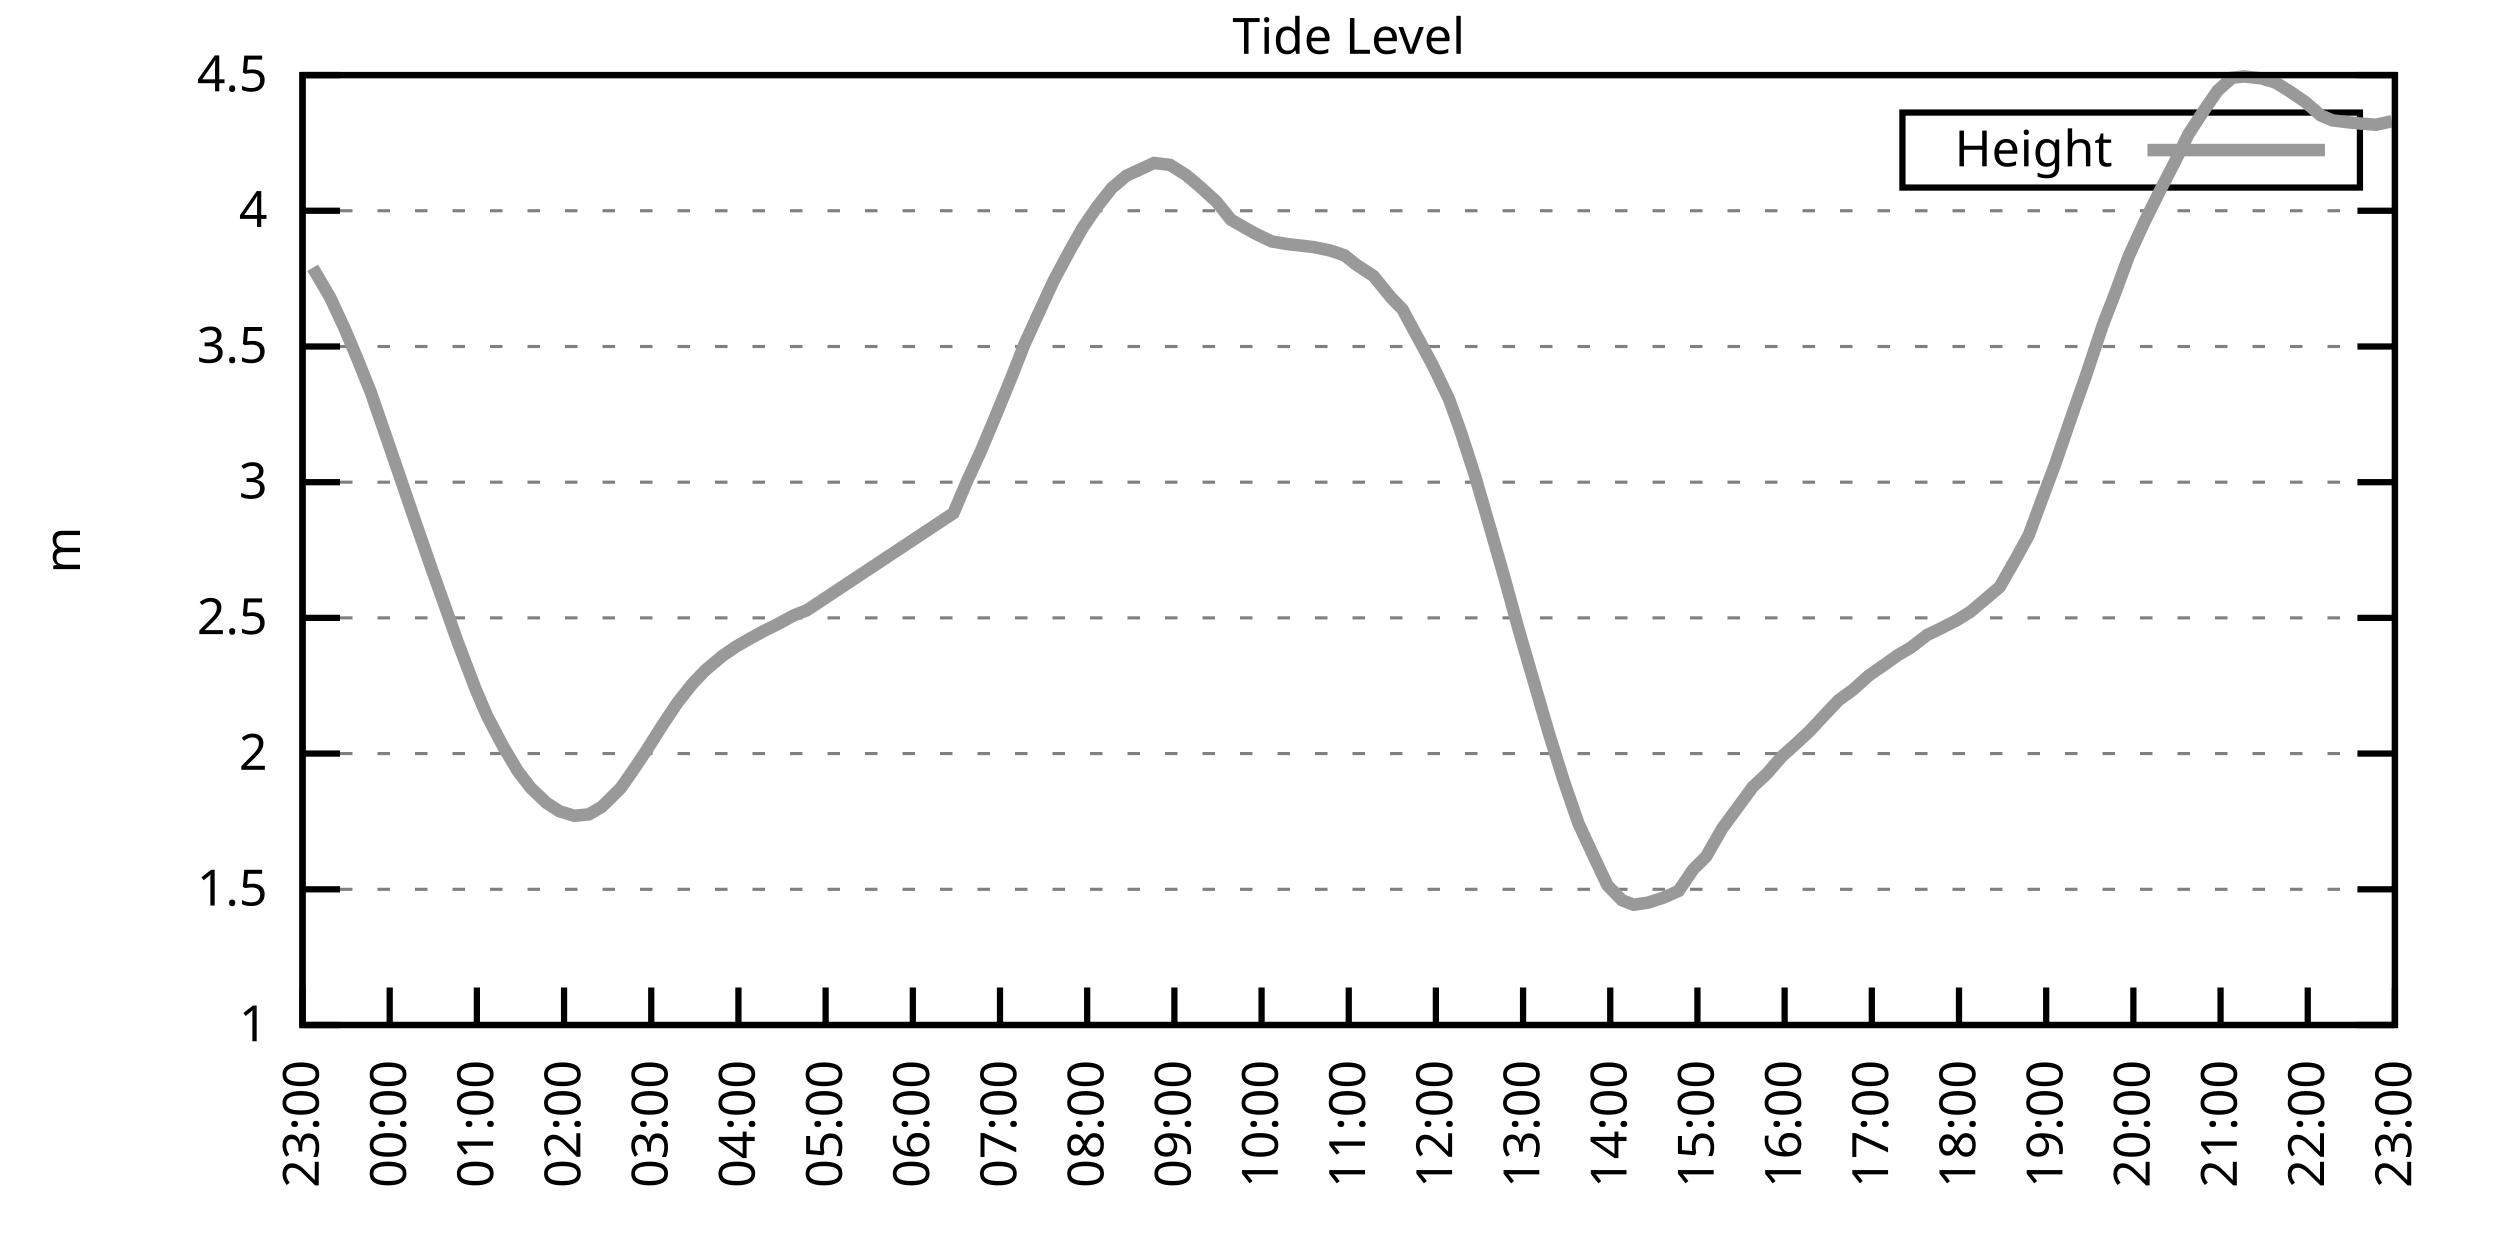
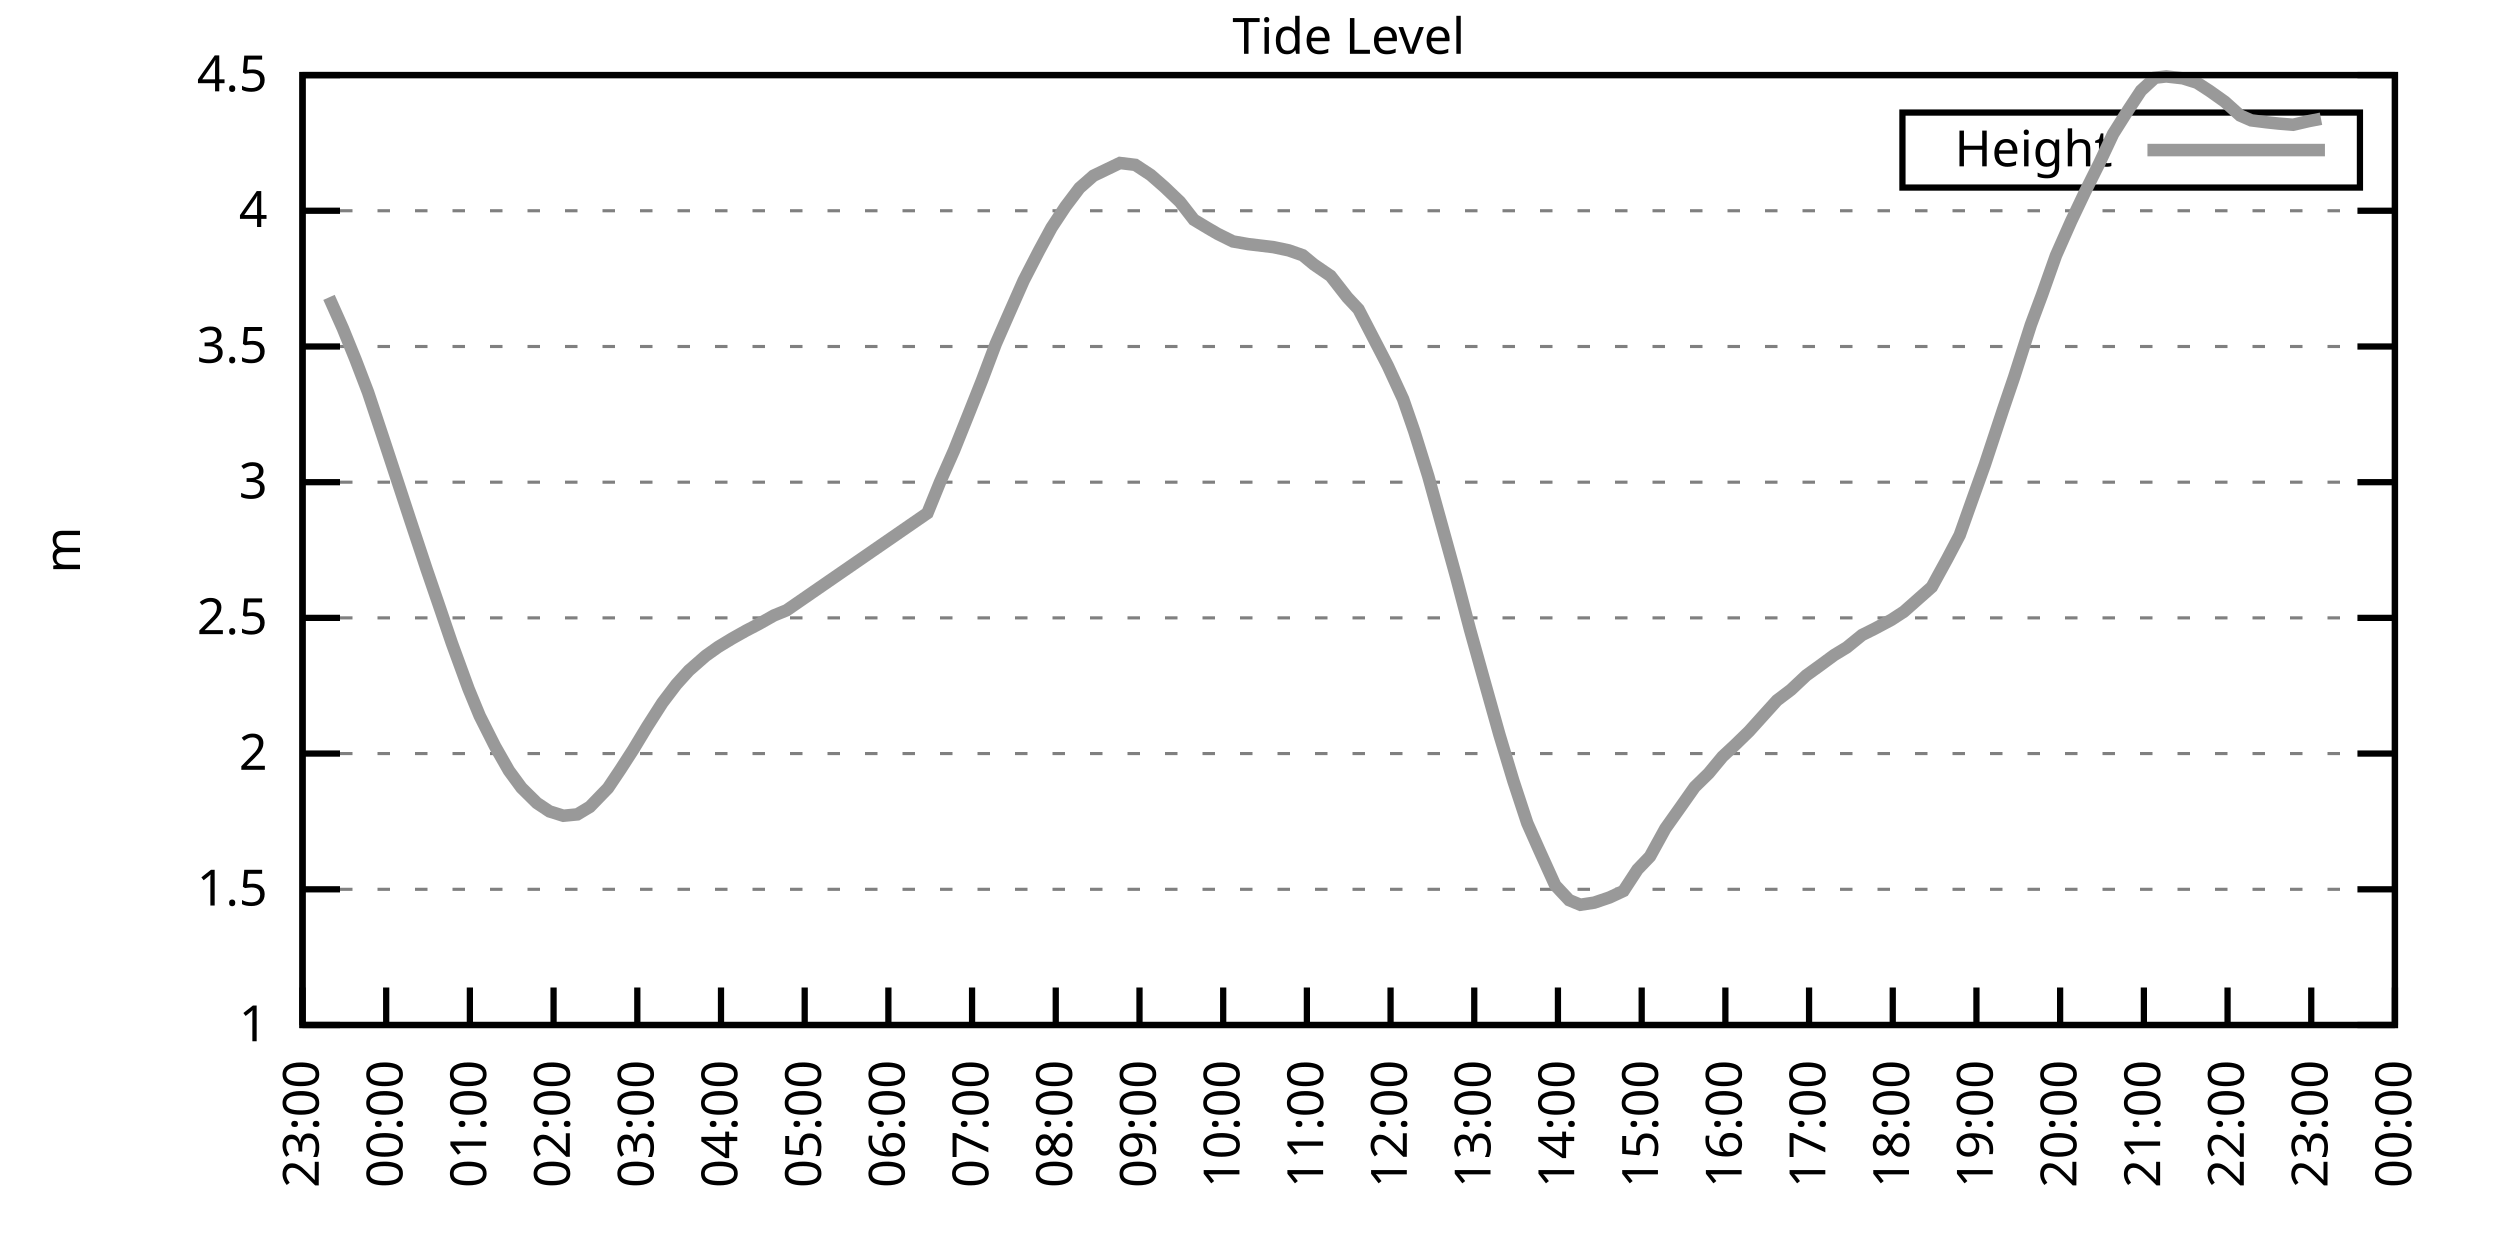
<svg xmlns="http://www.w3.org/2000/svg" xmlns:xlink="http://www.w3.org/1999/xlink" width="400" height="200" viewBox="0 0 400 200">
  <g id="gnuplot_canvas">
    <rect x="0" y="0" width="400" height="200" fill="none" />
    <defs>
      <circle id="gpDot" r="0.5" stroke-width="0.5" stroke="currentColor" />
      <path id="gpPt0" stroke-width="0.333" stroke="currentColor" d="M-1,0 h2 M0,-1 v2" />
      <path id="gpPt1" stroke-width="0.333" stroke="currentColor" d="M-1,-1 L1,1 M1,-1 L-1,1" />
      <path id="gpPt2" stroke-width="0.333" stroke="currentColor" d="M-1,0 L1,0 M0,-1 L0,1 M-1,-1 L1,1 M-1,1 L1,-1" />
      <rect id="gpPt3" stroke-width="0.333" stroke="currentColor" x="-1" y="-1" width="2" height="2" />
      <rect id="gpPt4" stroke-width="0.333" stroke="currentColor" fill="currentColor" x="-1" y="-1" width="2" height="2" />
      <circle id="gpPt5" stroke-width="0.333" stroke="currentColor" cx="0" cy="0" r="1" />
      <use xlink:href="#gpPt5" id="gpPt6" fill="currentColor" stroke="none" />
      <path id="gpPt7" stroke-width="0.333" stroke="currentColor" d="M0,-1.33 L-1.33,0.67 L1.33,0.67 z" />
      <use xlink:href="#gpPt7" id="gpPt8" fill="currentColor" stroke="none" />
      <use xlink:href="#gpPt7" id="gpPt9" stroke="currentColor" transform="rotate(180)" />
      <use xlink:href="#gpPt9" id="gpPt10" fill="currentColor" stroke="none" />
      <use xlink:href="#gpPt3" id="gpPt11" stroke="currentColor" transform="rotate(45)" />
      <use xlink:href="#gpPt11" id="gpPt12" fill="currentColor" stroke="none" />
      <path id="gpPt13" stroke-width="0.333" stroke="currentColor" d="M0,1.330 L1.265,0.411 L0.782,-1.067 L-0.782,-1.076 L-1.265,0.411 z" />
      <use xlink:href="#gpPt13" id="gpPt14" fill="currentColor" stroke="none" />
      <filter id="textbox" filterUnits="objectBoundingBox" x="0" y="0" height="1" width="1">
        <feFlood flood-color="white" flood-opacity="1" result="bgnd" />
        <feComposite in="SourceGraphic" in2="bgnd" operator="atop" />
      </filter>
      <filter id="greybox" filterUnits="objectBoundingBox" x="0" y="0" height="1" width="1">
        <feFlood flood-color="lightgrey" flood-opacity="1" result="grey" />
        <feComposite in="SourceGraphic" in2="grey" operator="atop" />
      </filter>
    </defs>
    <g fill="none" color="white" stroke="currentColor" stroke-width="1.00" stroke-linecap="butt" stroke-linejoin="miter">
</g>
    <g fill="none" color="black" stroke="currentColor" stroke-width="1.00" stroke-linecap="butt" stroke-linejoin="miter">
      <g stroke="none" shape-rendering="crispEdges">
        <polygon fill="rgb(255, 255, 255)" points="48.40,164.00 383.18,164.00 383.18,12.02 48.40,12.02 " />
      </g>
    </g>
    <g fill="none" color="black" stroke="currentColor" stroke-width="1.00" stroke-linecap="butt" stroke-linejoin="miter">
</g>
    <g fill="none" color="black" stroke="black" stroke-width="0.50" stroke-linecap="butt" stroke-linejoin="miter">
</g>
    <g fill="none" color="gray" stroke="currentColor" stroke-width="0.50" stroke-linecap="butt" stroke-linejoin="miter">
      <path stroke="gray" stroke-dasharray="2,4" class="gridline" d="M48.40,164.00 L383.19,164.00  " />
    </g>
    <g fill="none" color="gray" stroke="gray" stroke-width="1.00" stroke-linecap="butt" stroke-linejoin="miter">
</g>
    <g fill="none" color="black" stroke="currentColor" stroke-width="1.00" stroke-linecap="butt" stroke-linejoin="miter">
      <path stroke="black" d="M48.40,164.00 L54.40,164.00 M383.19,164.00 L377.19,164.00  " />
      <g transform="translate(42.80,166.60)" stroke="none" fill="black" font-family="Sans" font-size="8.00" text-anchor="end">
        <text>
          <tspan font-family="Sans"> 1</tspan>
        </text>
      </g>
    </g>
    <g fill="none" color="black" stroke="currentColor" stroke-width="1.00" stroke-linecap="butt" stroke-linejoin="miter">
</g>
    <g fill="none" color="black" stroke="black" stroke-width="0.50" stroke-linecap="butt" stroke-linejoin="miter">
</g>
    <g fill="none" color="gray" stroke="currentColor" stroke-width="0.50" stroke-linecap="butt" stroke-linejoin="miter">
      <path stroke="gray" stroke-dasharray="2,4" class="gridline" d="M48.40,142.29 L383.19,142.29  " />
    </g>
    <g fill="none" color="gray" stroke="gray" stroke-width="1.00" stroke-linecap="butt" stroke-linejoin="miter">
</g>
    <g fill="none" color="black" stroke="currentColor" stroke-width="1.00" stroke-linecap="butt" stroke-linejoin="miter">
      <path stroke="black" d="M48.40,142.29 L54.40,142.29 M383.19,142.29 L377.19,142.29  " />
      <g transform="translate(42.80,144.89)" stroke="none" fill="black" font-family="Sans" font-size="8.00" text-anchor="end">
        <text>
          <tspan font-family="Sans"> 1.5</tspan>
        </text>
      </g>
    </g>
    <g fill="none" color="black" stroke="currentColor" stroke-width="1.00" stroke-linecap="butt" stroke-linejoin="miter">
</g>
    <g fill="none" color="black" stroke="black" stroke-width="0.50" stroke-linecap="butt" stroke-linejoin="miter">
</g>
    <g fill="none" color="gray" stroke="currentColor" stroke-width="0.50" stroke-linecap="butt" stroke-linejoin="miter">
      <path stroke="gray" stroke-dasharray="2,4" class="gridline" d="M48.40,120.57 L383.19,120.57  " />
    </g>
    <g fill="none" color="gray" stroke="gray" stroke-width="1.00" stroke-linecap="butt" stroke-linejoin="miter">
</g>
    <g fill="none" color="black" stroke="currentColor" stroke-width="1.00" stroke-linecap="butt" stroke-linejoin="miter">
      <path stroke="black" d="M48.40,120.57 L54.40,120.57 M383.19,120.57 L377.19,120.57  " />
      <g transform="translate(42.80,123.17)" stroke="none" fill="black" font-family="Sans" font-size="8.00" text-anchor="end">
        <text>
          <tspan font-family="Sans"> 2</tspan>
        </text>
      </g>
    </g>
    <g fill="none" color="black" stroke="currentColor" stroke-width="1.00" stroke-linecap="butt" stroke-linejoin="miter">
</g>
    <g fill="none" color="black" stroke="black" stroke-width="0.50" stroke-linecap="butt" stroke-linejoin="miter">
</g>
    <g fill="none" color="gray" stroke="currentColor" stroke-width="0.50" stroke-linecap="butt" stroke-linejoin="miter">
      <path stroke="gray" stroke-dasharray="2,4" class="gridline" d="M48.40,98.86 L383.19,98.86  " />
    </g>
    <g fill="none" color="gray" stroke="gray" stroke-width="1.00" stroke-linecap="butt" stroke-linejoin="miter">
</g>
    <g fill="none" color="black" stroke="currentColor" stroke-width="1.00" stroke-linecap="butt" stroke-linejoin="miter">
      <path stroke="black" d="M48.40,98.86 L54.40,98.86 M383.19,98.86 L377.19,98.86  " />
      <g transform="translate(42.80,101.46)" stroke="none" fill="black" font-family="Sans" font-size="8.00" text-anchor="end">
        <text>
          <tspan font-family="Sans"> 2.5</tspan>
        </text>
      </g>
    </g>
    <g fill="none" color="black" stroke="currentColor" stroke-width="1.00" stroke-linecap="butt" stroke-linejoin="miter">
</g>
    <g fill="none" color="black" stroke="black" stroke-width="0.50" stroke-linecap="butt" stroke-linejoin="miter">
</g>
    <g fill="none" color="gray" stroke="currentColor" stroke-width="0.50" stroke-linecap="butt" stroke-linejoin="miter">
      <path stroke="gray" stroke-dasharray="2,4" class="gridline" d="M48.40,77.15 L383.19,77.15  " />
    </g>
    <g fill="none" color="gray" stroke="gray" stroke-width="1.00" stroke-linecap="butt" stroke-linejoin="miter">
</g>
    <g fill="none" color="black" stroke="currentColor" stroke-width="1.00" stroke-linecap="butt" stroke-linejoin="miter">
      <path stroke="black" d="M48.40,77.15 L54.40,77.15 M383.19,77.15 L377.19,77.15  " />
      <g transform="translate(42.80,79.75)" stroke="none" fill="black" font-family="Sans" font-size="8.00" text-anchor="end">
        <text>
          <tspan font-family="Sans"> 3</tspan>
        </text>
      </g>
    </g>
    <g fill="none" color="black" stroke="currentColor" stroke-width="1.00" stroke-linecap="butt" stroke-linejoin="miter">
</g>
    <g fill="none" color="black" stroke="black" stroke-width="0.50" stroke-linecap="butt" stroke-linejoin="miter">
</g>
    <g fill="none" color="gray" stroke="currentColor" stroke-width="0.50" stroke-linecap="butt" stroke-linejoin="miter">
      <path stroke="gray" stroke-dasharray="2,4" class="gridline" d="M48.40,55.44 L383.19,55.44  " />
    </g>
    <g fill="none" color="gray" stroke="gray" stroke-width="1.00" stroke-linecap="butt" stroke-linejoin="miter">
</g>
    <g fill="none" color="black" stroke="currentColor" stroke-width="1.00" stroke-linecap="butt" stroke-linejoin="miter">
      <path stroke="black" d="M48.40,55.44 L54.40,55.44 M383.19,55.44 L377.19,55.44  " />
      <g transform="translate(42.80,58.04)" stroke="none" fill="black" font-family="Sans" font-size="8.00" text-anchor="end">
        <text>
          <tspan font-family="Sans"> 3.5</tspan>
        </text>
      </g>
    </g>
    <g fill="none" color="black" stroke="currentColor" stroke-width="1.00" stroke-linecap="butt" stroke-linejoin="miter">
</g>
    <g fill="none" color="black" stroke="black" stroke-width="0.50" stroke-linecap="butt" stroke-linejoin="miter">
</g>
    <g fill="none" color="gray" stroke="currentColor" stroke-width="0.50" stroke-linecap="butt" stroke-linejoin="miter">
      <path stroke="gray" stroke-dasharray="2,4" class="gridline" d="M48.40,33.72 L383.19,33.72  " />
    </g>
    <g fill="none" color="gray" stroke="gray" stroke-width="1.00" stroke-linecap="butt" stroke-linejoin="miter">
</g>
    <g fill="none" color="black" stroke="currentColor" stroke-width="1.00" stroke-linecap="butt" stroke-linejoin="miter">
      <path stroke="black" d="M48.40,33.72 L54.40,33.72 M383.19,33.72 L377.19,33.72  " />
      <g transform="translate(42.80,36.32)" stroke="none" fill="black" font-family="Sans" font-size="8.00" text-anchor="end">
        <text>
          <tspan font-family="Sans"> 4</tspan>
        </text>
      </g>
    </g>
    <g fill="none" color="black" stroke="currentColor" stroke-width="1.00" stroke-linecap="butt" stroke-linejoin="miter">
</g>
    <g fill="none" color="black" stroke="black" stroke-width="0.50" stroke-linecap="butt" stroke-linejoin="miter">
</g>
    <g fill="none" color="gray" stroke="currentColor" stroke-width="0.50" stroke-linecap="butt" stroke-linejoin="miter">
      <path stroke="gray" stroke-dasharray="2,4" class="gridline" d="M48.40,12.01 L383.19,12.01  " />
    </g>
    <g fill="none" color="gray" stroke="gray" stroke-width="1.00" stroke-linecap="butt" stroke-linejoin="miter">
</g>
    <g fill="none" color="black" stroke="currentColor" stroke-width="1.00" stroke-linecap="butt" stroke-linejoin="miter">
      <path stroke="black" d="M48.40,12.01 L54.40,12.01 M383.19,12.01 L377.19,12.01  " />
      <g transform="translate(42.80,14.61)" stroke="none" fill="black" font-family="Sans" font-size="8.00" text-anchor="end">
        <text>
          <tspan font-family="Sans"> 4.5</tspan>
        </text>
      </g>
    </g>
    <g fill="none" color="black" stroke="currentColor" stroke-width="1.00" stroke-linecap="butt" stroke-linejoin="miter">
      <path stroke="black" d="M48.40,164.00 L48.40,158.00  " />
      <g transform="translate(51.00,169.60) rotate(270.00)" stroke="none" fill="black" font-family="Sans" font-size="8.00" text-anchor="end">
        <text>
          <tspan font-family="Sans">23:00</tspan>
        </text>
      </g>
    </g>
    <g fill="none" color="black" stroke="currentColor" stroke-width="1.00" stroke-linecap="butt" stroke-linejoin="miter">
-       <path stroke="black" d="M62.35,164.00 L62.35,158.00  " />
-       <g transform="translate(64.95,169.60) rotate(270.00)" stroke="none" fill="black" font-family="Sans" font-size="8.00" text-anchor="end">
+       <path stroke="black" d="M61.79,164.00 L61.79,158.00  " />
+       <g transform="translate(64.39,169.60) rotate(270.00)" stroke="none" fill="black" font-family="Sans" font-size="8.00" text-anchor="end">
        <text>
          <tspan font-family="Sans">00:00</tspan>
        </text>
      </g>
    </g>
    <g fill="none" color="black" stroke="currentColor" stroke-width="1.00" stroke-linecap="butt" stroke-linejoin="miter">
-       <path stroke="black" d="M76.30,164.00 L76.30,158.00  " />
-       <g transform="translate(78.90,169.60) rotate(270.00)" stroke="none" fill="black" font-family="Sans" font-size="8.00" text-anchor="end">
+       <path stroke="black" d="M75.18,164.00 L75.18,158.00  " />
+       <g transform="translate(77.78,169.60) rotate(270.00)" stroke="none" fill="black" font-family="Sans" font-size="8.00" text-anchor="end">
        <text>
          <tspan font-family="Sans">01:00</tspan>
        </text>
      </g>
    </g>
    <g fill="none" color="black" stroke="currentColor" stroke-width="1.00" stroke-linecap="butt" stroke-linejoin="miter">
-       <path stroke="black" d="M90.25,164.00 L90.25,158.00  " />
-       <g transform="translate(92.85,169.60) rotate(270.00)" stroke="none" fill="black" font-family="Sans" font-size="8.00" text-anchor="end">
+       <path stroke="black" d="M88.57,164.00 L88.57,158.00  " />
+       <g transform="translate(91.17,169.60) rotate(270.00)" stroke="none" fill="black" font-family="Sans" font-size="8.00" text-anchor="end">
        <text>
          <tspan font-family="Sans">02:00</tspan>
        </text>
      </g>
    </g>
    <g fill="none" color="black" stroke="currentColor" stroke-width="1.00" stroke-linecap="butt" stroke-linejoin="miter">
-       <path stroke="black" d="M104.20,164.00 L104.20,158.00  " />
-       <g transform="translate(106.80,169.60) rotate(270.00)" stroke="none" fill="black" font-family="Sans" font-size="8.00" text-anchor="end">
+       <path stroke="black" d="M101.97,164.00 L101.97,158.00  " />
+       <g transform="translate(104.57,169.60) rotate(270.00)" stroke="none" fill="black" font-family="Sans" font-size="8.00" text-anchor="end">
        <text>
          <tspan font-family="Sans">03:00</tspan>
        </text>
      </g>
    </g>
    <g fill="none" color="black" stroke="currentColor" stroke-width="1.00" stroke-linecap="butt" stroke-linejoin="miter">
-       <path stroke="black" d="M118.15,164.00 L118.15,158.00  " />
-       <g transform="translate(120.75,169.60) rotate(270.00)" stroke="none" fill="black" font-family="Sans" font-size="8.00" text-anchor="end">
+       <path stroke="black" d="M115.36,164.00 L115.36,158.00  " />
+       <g transform="translate(117.96,169.60) rotate(270.00)" stroke="none" fill="black" font-family="Sans" font-size="8.00" text-anchor="end">
        <text>
          <tspan font-family="Sans">04:00</tspan>
        </text>
      </g>
    </g>
    <g fill="none" color="black" stroke="currentColor" stroke-width="1.00" stroke-linecap="butt" stroke-linejoin="miter">
-       <path stroke="black" d="M132.10,164.00 L132.10,158.00  " />
-       <g transform="translate(134.70,169.60) rotate(270.00)" stroke="none" fill="black" font-family="Sans" font-size="8.00" text-anchor="end">
+       <path stroke="black" d="M128.75,164.00 L128.75,158.00  " />
+       <g transform="translate(131.35,169.60) rotate(270.00)" stroke="none" fill="black" font-family="Sans" font-size="8.00" text-anchor="end">
        <text>
          <tspan font-family="Sans">05:00</tspan>
        </text>
      </g>
    </g>
    <g fill="none" color="black" stroke="currentColor" stroke-width="1.00" stroke-linecap="butt" stroke-linejoin="miter">
-       <path stroke="black" d="M146.05,164.00 L146.05,158.00  " />
-       <g transform="translate(148.65,169.60) rotate(270.00)" stroke="none" fill="black" font-family="Sans" font-size="8.00" text-anchor="end">
+       <path stroke="black" d="M142.14,164.00 L142.14,158.00  " />
+       <g transform="translate(144.74,169.60) rotate(270.00)" stroke="none" fill="black" font-family="Sans" font-size="8.00" text-anchor="end">
        <text>
          <tspan font-family="Sans">06:00</tspan>
        </text>
      </g>
    </g>
    <g fill="none" color="black" stroke="currentColor" stroke-width="1.00" stroke-linecap="butt" stroke-linejoin="miter">
-       <path stroke="black" d="M160.00,164.00 L160.00,158.00  " />
-       <g transform="translate(162.60,169.60) rotate(270.00)" stroke="none" fill="black" font-family="Sans" font-size="8.00" text-anchor="end">
+       <path stroke="black" d="M155.53,164.00 L155.53,158.00  " />
+       <g transform="translate(158.13,169.60) rotate(270.00)" stroke="none" fill="black" font-family="Sans" font-size="8.00" text-anchor="end">
        <text>
          <tspan font-family="Sans">07:00</tspan>
        </text>
      </g>
    </g>
    <g fill="none" color="black" stroke="currentColor" stroke-width="1.00" stroke-linecap="butt" stroke-linejoin="miter">
-       <path stroke="black" d="M173.95,164.00 L173.95,158.00  " />
-       <g transform="translate(176.55,169.60) rotate(270.00)" stroke="none" fill="black" font-family="Sans" font-size="8.00" text-anchor="end">
+       <path stroke="black" d="M168.92,164.00 L168.92,158.00  " />
+       <g transform="translate(171.52,169.60) rotate(270.00)" stroke="none" fill="black" font-family="Sans" font-size="8.00" text-anchor="end">
        <text>
          <tspan font-family="Sans">08:00</tspan>
        </text>
      </g>
    </g>
    <g fill="none" color="black" stroke="currentColor" stroke-width="1.00" stroke-linecap="butt" stroke-linejoin="miter">
-       <path stroke="black" d="M187.90,164.00 L187.90,158.00  " />
-       <g transform="translate(190.50,169.60) rotate(270.00)" stroke="none" fill="black" font-family="Sans" font-size="8.00" text-anchor="end">
+       <path stroke="black" d="M182.32,164.00 L182.32,158.00  " />
+       <g transform="translate(184.92,169.60) rotate(270.00)" stroke="none" fill="black" font-family="Sans" font-size="8.00" text-anchor="end">
        <text>
          <tspan font-family="Sans">09:00</tspan>
        </text>
      </g>
    </g>
    <g fill="none" color="black" stroke="currentColor" stroke-width="1.00" stroke-linecap="butt" stroke-linejoin="miter">
-       <path stroke="black" d="M201.85,164.00 L201.85,158.00  " />
-       <g transform="translate(204.45,169.60) rotate(270.00)" stroke="none" fill="black" font-family="Sans" font-size="8.00" text-anchor="end">
+       <path stroke="black" d="M195.71,164.00 L195.71,158.00  " />
+       <g transform="translate(198.31,169.60) rotate(270.00)" stroke="none" fill="black" font-family="Sans" font-size="8.00" text-anchor="end">
        <text>
          <tspan font-family="Sans">10:00</tspan>
        </text>
      </g>
    </g>
    <g fill="none" color="black" stroke="currentColor" stroke-width="1.00" stroke-linecap="butt" stroke-linejoin="miter">
-       <path stroke="black" d="M215.80,164.00 L215.80,158.00  " />
-       <g transform="translate(218.40,169.60) rotate(270.00)" stroke="none" fill="black" font-family="Sans" font-size="8.00" text-anchor="end">
+       <path stroke="black" d="M209.10,164.00 L209.10,158.00  " />
+       <g transform="translate(211.70,169.60) rotate(270.00)" stroke="none" fill="black" font-family="Sans" font-size="8.00" text-anchor="end">
        <text>
          <tspan font-family="Sans">11:00</tspan>
        </text>
      </g>
    </g>
    <g fill="none" color="black" stroke="currentColor" stroke-width="1.00" stroke-linecap="butt" stroke-linejoin="miter">
-       <path stroke="black" d="M229.74,164.00 L229.74,158.00  " />
-       <g transform="translate(232.34,169.60) rotate(270.00)" stroke="none" fill="black" font-family="Sans" font-size="8.00" text-anchor="end">
+       <path stroke="black" d="M222.49,164.00 L222.49,158.00  " />
+       <g transform="translate(225.09,169.60) rotate(270.00)" stroke="none" fill="black" font-family="Sans" font-size="8.00" text-anchor="end">
        <text>
          <tspan font-family="Sans">12:00</tspan>
        </text>
      </g>
    </g>
    <g fill="none" color="black" stroke="currentColor" stroke-width="1.00" stroke-linecap="butt" stroke-linejoin="miter">
-       <path stroke="black" d="M243.69,164.00 L243.69,158.00  " />
-       <g transform="translate(246.29,169.60) rotate(270.00)" stroke="none" fill="black" font-family="Sans" font-size="8.00" text-anchor="end">
+       <path stroke="black" d="M235.88,164.00 L235.88,158.00  " />
+       <g transform="translate(238.48,169.60) rotate(270.00)" stroke="none" fill="black" font-family="Sans" font-size="8.00" text-anchor="end">
        <text>
          <tspan font-family="Sans">13:00</tspan>
        </text>
      </g>
    </g>
    <g fill="none" color="black" stroke="currentColor" stroke-width="1.00" stroke-linecap="butt" stroke-linejoin="miter">
-       <path stroke="black" d="M257.64,164.00 L257.64,158.00  " />
-       <g transform="translate(260.24,169.60) rotate(270.00)" stroke="none" fill="black" font-family="Sans" font-size="8.00" text-anchor="end">
+       <path stroke="black" d="M249.27,164.00 L249.27,158.00  " />
+       <g transform="translate(251.87,169.60) rotate(270.00)" stroke="none" fill="black" font-family="Sans" font-size="8.00" text-anchor="end">
        <text>
          <tspan font-family="Sans">14:00</tspan>
        </text>
      </g>
    </g>
    <g fill="none" color="black" stroke="currentColor" stroke-width="1.00" stroke-linecap="butt" stroke-linejoin="miter">
-       <path stroke="black" d="M271.59,164.00 L271.59,158.00  " />
-       <g transform="translate(274.19,169.60) rotate(270.00)" stroke="none" fill="black" font-family="Sans" font-size="8.00" text-anchor="end">
+       <path stroke="black" d="M262.67,164.00 L262.67,158.00  " />
+       <g transform="translate(265.27,169.60) rotate(270.00)" stroke="none" fill="black" font-family="Sans" font-size="8.00" text-anchor="end">
        <text>
          <tspan font-family="Sans">15:00</tspan>
        </text>
      </g>
    </g>
    <g fill="none" color="black" stroke="currentColor" stroke-width="1.00" stroke-linecap="butt" stroke-linejoin="miter">
-       <path stroke="black" d="M285.54,164.00 L285.54,158.00  " />
-       <g transform="translate(288.14,169.60) rotate(270.00)" stroke="none" fill="black" font-family="Sans" font-size="8.00" text-anchor="end">
+       <path stroke="black" d="M276.06,164.00 L276.06,158.00  " />
+       <g transform="translate(278.66,169.60) rotate(270.00)" stroke="none" fill="black" font-family="Sans" font-size="8.00" text-anchor="end">
        <text>
          <tspan font-family="Sans">16:00</tspan>
        </text>
      </g>
    </g>
    <g fill="none" color="black" stroke="currentColor" stroke-width="1.00" stroke-linecap="butt" stroke-linejoin="miter">
-       <path stroke="black" d="M299.49,164.00 L299.49,158.00  " />
-       <g transform="translate(302.09,169.60) rotate(270.00)" stroke="none" fill="black" font-family="Sans" font-size="8.00" text-anchor="end">
+       <path stroke="black" d="M289.45,164.00 L289.45,158.00  " />
+       <g transform="translate(292.05,169.60) rotate(270.00)" stroke="none" fill="black" font-family="Sans" font-size="8.00" text-anchor="end">
        <text>
          <tspan font-family="Sans">17:00</tspan>
        </text>
      </g>
    </g>
    <g fill="none" color="black" stroke="currentColor" stroke-width="1.00" stroke-linecap="butt" stroke-linejoin="miter">
-       <path stroke="black" d="M313.44,164.00 L313.44,158.00  " />
-       <g transform="translate(316.04,169.60) rotate(270.00)" stroke="none" fill="black" font-family="Sans" font-size="8.00" text-anchor="end">
+       <path stroke="black" d="M302.84,164.00 L302.84,158.00  " />
+       <g transform="translate(305.44,169.60) rotate(270.00)" stroke="none" fill="black" font-family="Sans" font-size="8.00" text-anchor="end">
        <text>
          <tspan font-family="Sans">18:00</tspan>
        </text>
      </g>
    </g>
    <g fill="none" color="black" stroke="currentColor" stroke-width="1.00" stroke-linecap="butt" stroke-linejoin="miter">
-       <path stroke="black" d="M327.39,164.00 L327.39,158.00  " />
-       <g transform="translate(329.99,169.60) rotate(270.00)" stroke="none" fill="black" font-family="Sans" font-size="8.00" text-anchor="end">
+       <path stroke="black" d="M316.23,164.00 L316.23,158.00  " />
+       <g transform="translate(318.83,169.60) rotate(270.00)" stroke="none" fill="black" font-family="Sans" font-size="8.00" text-anchor="end">
        <text>
          <tspan font-family="Sans">19:00</tspan>
        </text>
      </g>
    </g>
    <g fill="none" color="black" stroke="currentColor" stroke-width="1.00" stroke-linecap="butt" stroke-linejoin="miter">
-       <path stroke="black" d="M341.34,164.00 L341.34,158.00  " />
-       <g transform="translate(343.94,169.60) rotate(270.00)" stroke="none" fill="black" font-family="Sans" font-size="8.00" text-anchor="end">
+       <path stroke="black" d="M329.62,164.00 L329.62,158.00  " />
+       <g transform="translate(332.22,169.60) rotate(270.00)" stroke="none" fill="black" font-family="Sans" font-size="8.00" text-anchor="end">
        <text>
          <tspan font-family="Sans">20:00</tspan>
        </text>
      </g>
    </g>
    <g fill="none" color="black" stroke="currentColor" stroke-width="1.00" stroke-linecap="butt" stroke-linejoin="miter">
-       <path stroke="black" d="M355.29,164.00 L355.29,158.00  " />
-       <g transform="translate(357.89,169.60) rotate(270.00)" stroke="none" fill="black" font-family="Sans" font-size="8.00" text-anchor="end">
+       <path stroke="black" d="M343.02,164.00 L343.02,158.00  " />
+       <g transform="translate(345.62,169.60) rotate(270.00)" stroke="none" fill="black" font-family="Sans" font-size="8.00" text-anchor="end">
        <text>
          <tspan font-family="Sans">21:00</tspan>
        </text>
      </g>
    </g>
    <g fill="none" color="black" stroke="currentColor" stroke-width="1.00" stroke-linecap="butt" stroke-linejoin="miter">
-       <path stroke="black" d="M369.24,164.00 L369.24,158.00  " />
-       <g transform="translate(371.84,169.60) rotate(270.00)" stroke="none" fill="black" font-family="Sans" font-size="8.00" text-anchor="end">
+       <path stroke="black" d="M356.41,164.00 L356.41,158.00  " />
+       <g transform="translate(359.01,169.60) rotate(270.00)" stroke="none" fill="black" font-family="Sans" font-size="8.00" text-anchor="end">
        <text>
          <tspan font-family="Sans">22:00</tspan>
+         </text>
+       </g>
+     </g>
+     <g fill="none" color="black" stroke="currentColor" stroke-width="1.00" stroke-linecap="butt" stroke-linejoin="miter">
+       <path stroke="black" d="M369.80,164.00 L369.80,158.00  " />
+       <g transform="translate(372.40,169.60) rotate(270.00)" stroke="none" fill="black" font-family="Sans" font-size="8.00" text-anchor="end">
+         <text>
+           <tspan font-family="Sans">23:00</tspan>
        </text>
      </g>
    </g>
    <g fill="none" color="black" stroke="currentColor" stroke-width="1.00" stroke-linecap="butt" stroke-linejoin="miter">
      <path stroke="black" d="M383.19,164.00 L383.19,158.00  " />
      <g transform="translate(385.79,169.60) rotate(270.00)" stroke="none" fill="black" font-family="Sans" font-size="8.00" text-anchor="end">
        <text>
-           <tspan font-family="Sans">23:00</tspan>
+           <tspan font-family="Sans">00:00</tspan>
        </text>
      </g>
    </g>
    <g fill="none" color="black" stroke="currentColor" stroke-width="1.00" stroke-linecap="butt" stroke-linejoin="miter">
</g>
    <g fill="none" color="black" stroke="currentColor" stroke-width="1.00" stroke-linecap="butt" stroke-linejoin="miter">
      <path stroke="black" d="M48.40,12.01 L48.40,164.00 L383.19,164.00 L383.19,12.01 L48.40,12.01 Z  " />
    </g>
    <g fill="none" color="black" stroke="currentColor" stroke-width="1.00" stroke-linecap="butt" stroke-linejoin="miter">
</g>
    <g fill="none" color="black" stroke="currentColor" stroke-width="1.00" stroke-linecap="butt" stroke-linejoin="miter">
      <path stroke="black" d="M304.39,30.01 L304.39,18.01 L377.59,18.01 L377.59,30.01 L304.39,30.01 Z  " />
    </g>
    <g id="Tide_level_plot_1">
      <g fill="none" color="white" stroke="black" stroke-width="2.00" stroke-linecap="butt" stroke-linejoin="miter">
</g>
      <g fill="none" color="black" stroke="currentColor" stroke-width="2.00" stroke-linecap="butt" stroke-linejoin="miter">
        <g transform="translate(337.99,26.61)" stroke="none" fill="black" font-family="Sans" font-size="8.00" text-anchor="end">
          <text>
            <tspan font-family="Sans">Height</tspan>
          </text>
        </g>
      </g>
      <g fill="none" color="black" stroke="currentColor" stroke-width="2.00" stroke-linecap="butt" stroke-linejoin="miter">
-         <path stroke="rgb(153, 153, 153)" d="M343.59,24.01 L371.99,24.01 M50.03,42.84 L52.82,47.58 L55.14,52.57 L57.23,57.52 L59.33,62.77 L61.88,70.16   L64.21,76.93 L66.30,83.05 L69.09,91.09 L71.18,96.95 L73.28,102.86 L76.07,110.20 L77.93,114.54 L80.48,119.40   L82.81,123.31 L84.90,126.05 L87.46,128.48 L89.55,129.82 L91.88,130.52 L94.20,130.30 L96.29,129.09 L99.32,126.09   L101.41,123.09 L103.50,119.97 L105.83,116.28 L108.38,112.45 L110.71,109.50 L112.80,107.29 L115.59,104.94 L117.68,103.51   L120.01,102.16 L122.33,100.90 L124.43,99.86 L126.98,98.47 L129.08,97.65 L152.56,82.10 L154.65,77.15 L156.97,72.11   L159.30,66.55 L161.62,60.91 L163.95,55.00 L166.27,49.92 L168.60,44.88 L171.16,40.11 L173.25,36.42 L175.57,33.03   L177.90,30.08 L180.22,28.12 L184.64,26.08 L187.20,26.38 L189.76,27.99 L192.08,29.94 L194.64,32.29 L196.96,35.16   L199.29,36.50 L200.92,37.41 L203.47,38.63 L206.03,39.06 L210.22,39.54 L212.77,40.06 L215.10,40.84 L216.96,42.32   L219.75,44.15 L222.54,47.58 L224.40,49.49 L226.72,53.79 L229.28,58.52 L231.84,63.86 L233.70,69.03 L236.02,76.19   L238.35,84.23 L240.67,92.30 L243.00,100.77 L245.32,108.76 L247.88,117.53 L250.20,124.92 L252.53,131.69 L254.62,136.21   L257.18,141.64 L259.50,144.02 L261.36,144.76 L263.69,144.42 L266.25,143.59 L268.57,142.55 L270.90,139.12 L272.99,137.03   L275.55,132.56 L278.10,129.09 L280.43,125.92 L282.75,123.74 L285.08,121.05 L287.17,119.18 L289.50,117.01 L292.05,114.28   L294.15,112.06 L296.47,110.37 L299.03,108.07 L301.35,106.46 L303.68,104.81 L305.77,103.59 L308.33,101.60 L310.42,100.60   L313.21,99.17 L315.30,97.86 L317.86,95.69 L319.95,93.91 L322.51,89.44 L324.60,85.62 L326.69,79.97 L328.79,74.37   L331.81,65.60 L333.67,60.34 L336.46,51.96 L338.32,47.18 L340.64,40.89 L343.20,35.33 L345.53,30.64 L347.85,26.17   L350.18,21.43 L352.73,17.53 L354.83,14.49 L357.15,12.44 L359.01,12.23 L361.80,12.53 L364.13,13.23 L366.22,14.53   L368.78,16.27 L371.33,18.48 L373.19,19.26 L375.75,19.57 L377.84,19.78 L380.17,19.96 L382.73,19.39  " />
+         <path stroke="rgb(153, 153, 153)" d="M343.59,24.01 L371.99,24.01 M52.64,47.58 L54.87,52.57 L56.88,57.52 L58.89,62.77 L61.35,70.16 L63.58,76.93   L65.59,83.05 L68.26,91.09 L70.27,96.95 L72.28,102.86 L74.96,110.20 L76.75,114.54 L79.20,119.40 L81.43,123.31   L83.44,126.05 L85.90,128.48 L87.91,129.82 L90.14,130.52 L92.37,130.30 L94.38,129.09 L97.28,126.09 L99.29,123.09   L101.30,119.97 L103.53,116.28 L105.98,112.45 L108.22,109.50 L110.22,107.29 L112.90,104.94 L114.91,103.51 L117.14,102.16   L119.38,100.90 L121.38,99.86 L123.84,98.47 L125.85,97.65 L148.39,82.10 L150.40,77.15 L152.63,72.11 L154.86,66.55   L157.10,60.91 L159.33,55.00 L161.56,49.92 L163.79,44.88 L166.25,40.11 L168.25,36.42 L170.49,33.03 L172.72,30.08   L174.95,28.12 L179.19,26.08 L181.65,26.38 L184.10,27.99 L186.33,29.94 L188.79,32.29 L191.02,35.16 L193.25,36.50   L194.81,37.41 L197.27,38.63 L199.73,39.06 L203.74,39.54 L206.20,40.06 L208.43,40.84 L210.22,42.32 L212.89,44.15   L215.57,47.58 L217.36,49.49 L219.59,53.79 L222.04,58.52 L224.50,63.86 L226.29,69.03 L228.52,76.19 L230.75,84.23   L232.98,92.30 L235.21,100.77 L237.44,108.76 L239.90,117.53 L242.13,124.92 L244.36,131.69 L246.37,136.21 L248.83,141.64   L251.06,144.02 L252.85,144.76 L255.08,144.42 L257.53,143.59 L259.76,142.55 L262.00,139.12 L264.00,137.03 L266.46,132.56   L268.92,129.09 L271.15,125.92 L273.38,123.74 L275.61,121.05 L277.62,119.18 L279.85,117.01 L282.31,114.28 L284.32,112.06   L286.55,110.37 L289.00,108.07 L291.23,106.46 L293.47,104.81 L295.48,103.59 L297.93,101.60 L299.94,100.60 L302.62,99.17   L304.63,97.86 L307.08,95.69 L309.09,93.91 L311.54,89.44 L313.55,85.62 L315.56,79.97 L317.57,74.37 L320.47,65.60   L322.26,60.34 L324.94,51.96 L326.72,47.18 L328.95,40.89 L331.41,35.33 L333.64,30.64 L335.87,26.17 L338.10,21.43   L340.56,17.53 L342.57,14.49 L344.80,12.44 L346.59,12.23 L349.26,12.53 L351.50,13.23 L353.51,14.53 L355.96,16.27   L358.42,18.48 L360.20,19.26 L362.66,19.57 L364.66,19.78 L366.90,19.96 L369.35,19.39 L371.36,19.00  " />
      </g>
    </g>
    <g fill="none" color="black" stroke="currentColor" stroke-width="2.00" stroke-linecap="butt" stroke-linejoin="miter">
</g>
    <g fill="none" color="black" stroke="black" stroke-width="1.00" stroke-linecap="butt" stroke-linejoin="miter">
</g>
    <g fill="none" color="black" stroke="currentColor" stroke-width="1.00" stroke-linecap="butt" stroke-linejoin="miter">
      <path stroke="black" d="M48.40,12.01 L48.40,164.00 L383.19,164.00 L383.19,12.01 L48.40,12.01 Z  " />
      <g transform="translate(12.80,88.01) rotate(270.00)" stroke="none" fill="black" font-family="Sans" font-size="8.00" text-anchor="middle">
        <text>
          <tspan font-family="Sans">m</tspan>
        </text>
      </g>
    </g>
    <g fill="none" color="black" stroke="currentColor" stroke-width="1.00" stroke-linecap="butt" stroke-linejoin="miter">
</g>
    <g fill="none" color="black" stroke="currentColor" stroke-width="1.00" stroke-linecap="butt" stroke-linejoin="miter">
      <g transform="translate(215.79,8.61)" stroke="none" fill="black" font-family="Sans" font-size="8.00" text-anchor="middle">
        <text>
          <tspan font-family="Sans">Tide Level</tspan>
        </text>
      </g>
    </g>
    <g fill="none" color="black" stroke="currentColor" stroke-width="1.00" stroke-linecap="butt" stroke-linejoin="miter">
</g>
  </g>
</svg>
